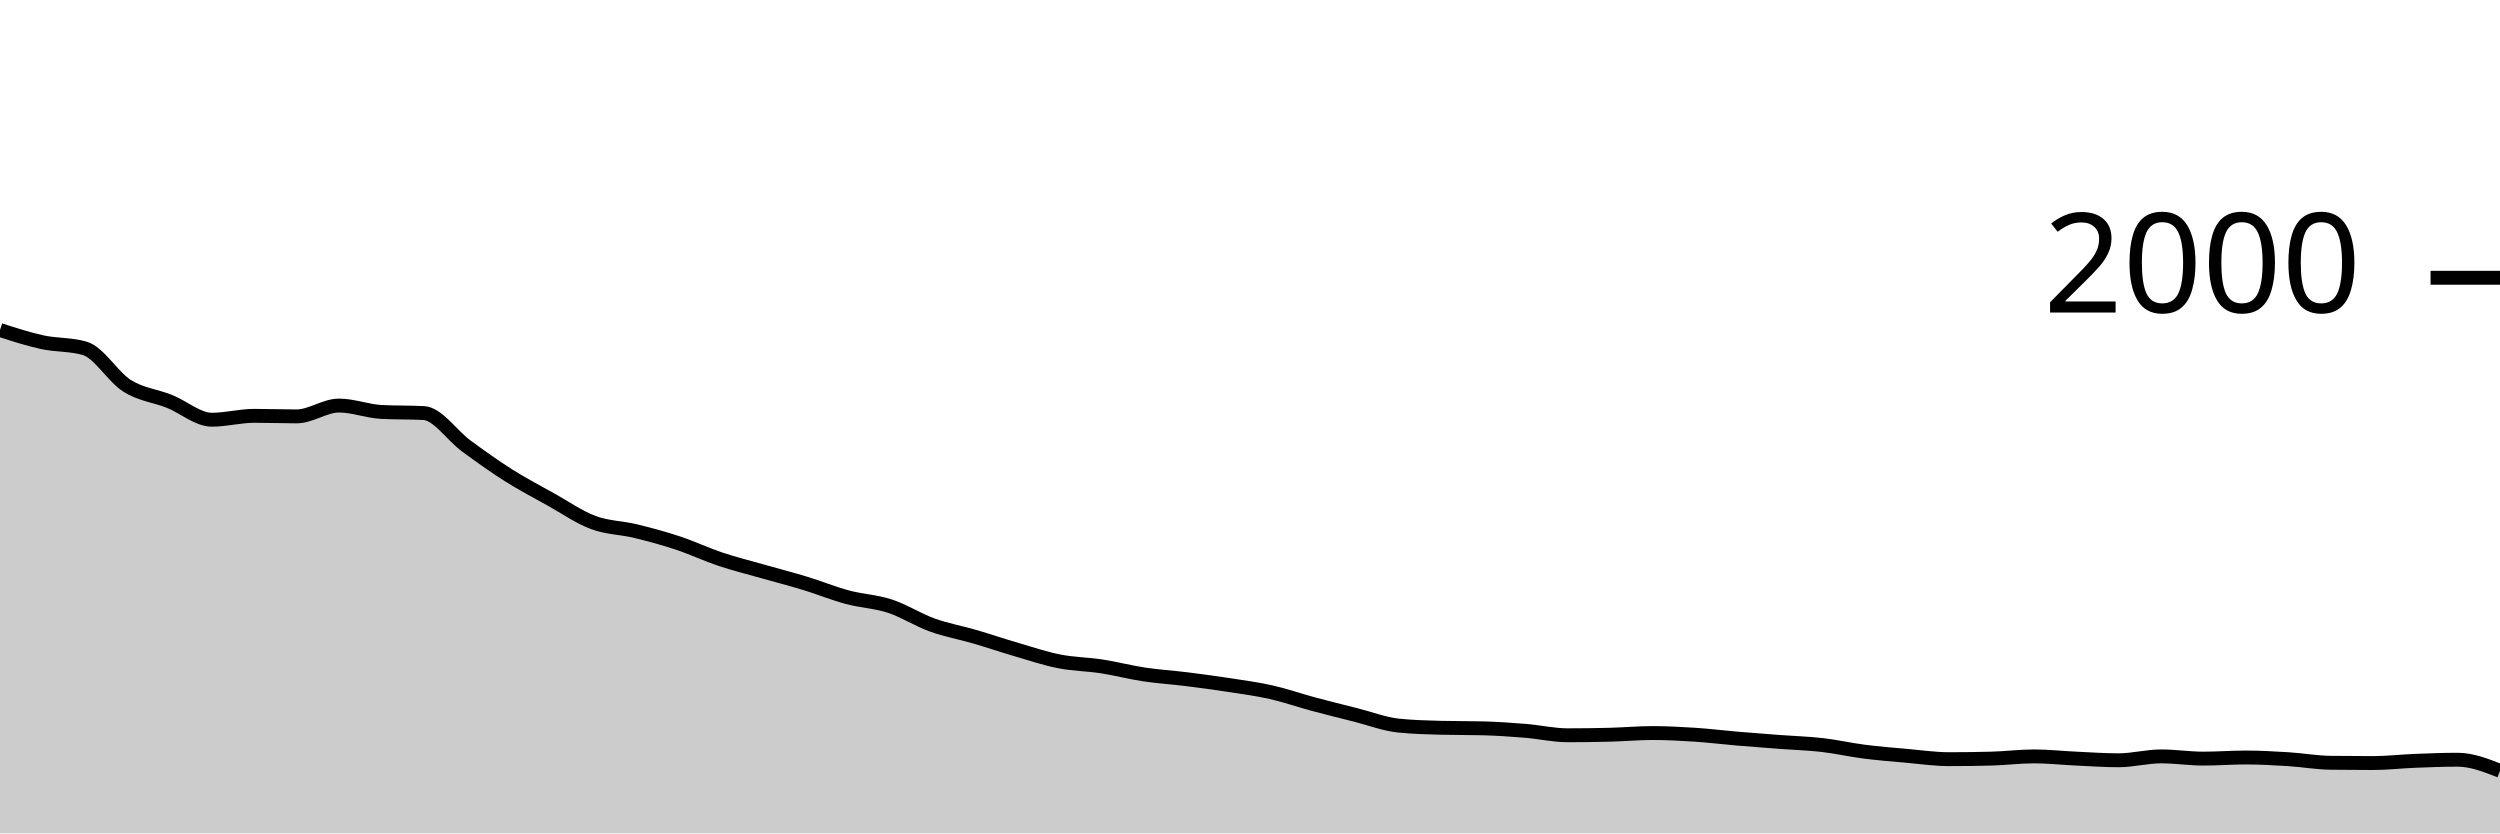
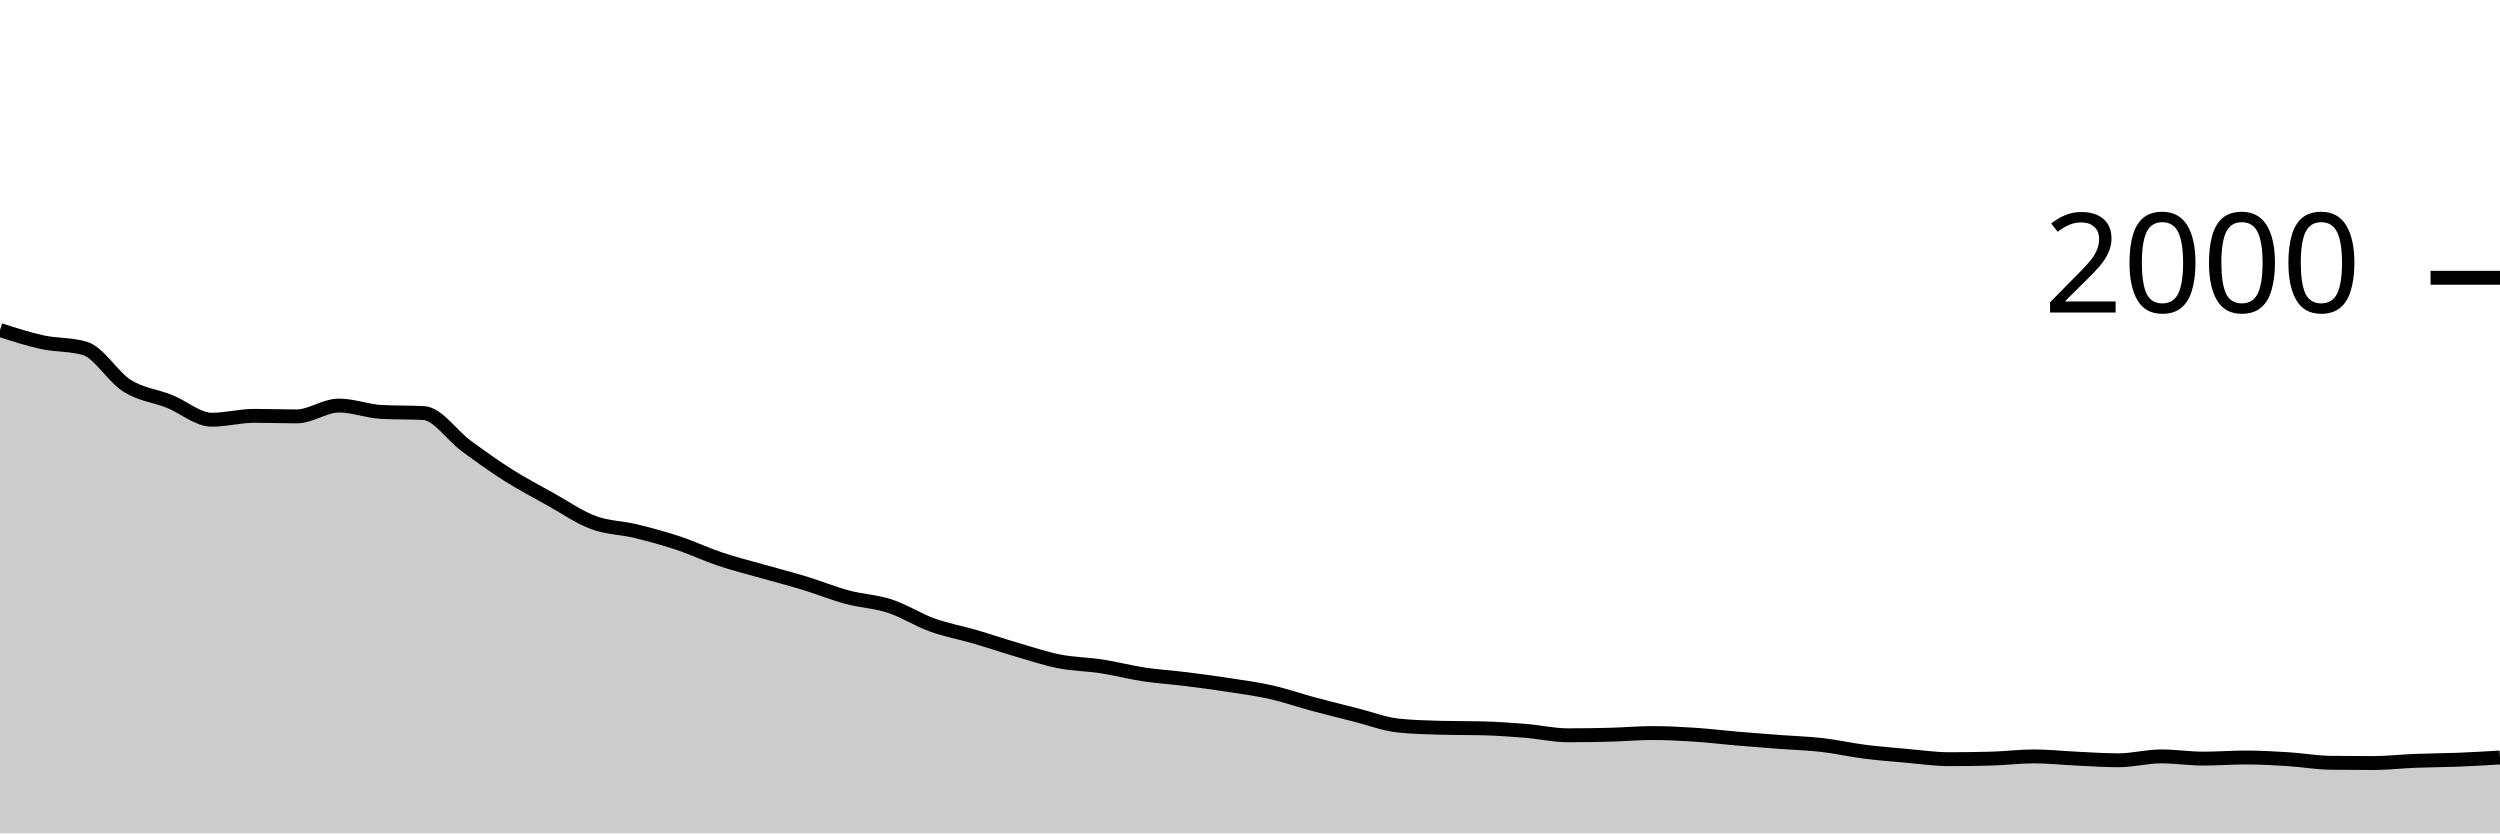
<svg xmlns="http://www.w3.org/2000/svg" viewBox="0 0 180 60">
  <g transform="translate(0,20)">
-     <path class="area" fill="rgba(0, 0, 0, 0.2)" d="M0,3.76C1.017,4.09,2.034,4.42,3.051,4.64C4.068,4.86,5.085,4.787,6.102,5.08C7.119,5.373,8.136,7.143,9.153,7.78C10.169,8.417,11.186,8.493,12.203,8.9C13.22,9.307,14.237,10.22,15.254,10.22C16.271,10.22,17.288,9.94,18.305,9.94C19.322,9.94,20.339,9.98,21.356,9.98C22.373,9.98,23.39,9.2,24.407,9.2C25.424,9.2,26.441,9.607,27.458,9.66C28.475,9.713,29.492,9.687,30.508,9.74C31.525,9.793,32.542,11.353,33.559,12.1C34.576,12.847,35.593,13.577,36.61,14.22C37.627,14.863,38.644,15.393,39.661,15.96C40.678,16.527,41.695,17.24,42.712,17.62C43.729,18,44.746,17.993,45.763,18.24C46.78,18.487,47.797,18.763,48.814,19.1C49.831,19.437,50.847,19.92,51.864,20.26C52.881,20.6,53.898,20.85,54.915,21.14C55.932,21.43,56.949,21.69,57.966,22C58.983,22.31,60,22.727,61.017,23C62.034,23.273,63.051,23.307,64.068,23.64C65.085,23.973,66.102,24.633,67.119,25C68.136,25.367,69.153,25.543,70.169,25.84C71.186,26.137,72.203,26.483,73.22,26.78C74.237,27.077,75.254,27.42,76.271,27.62C77.288,27.82,78.305,27.823,79.322,27.98C80.339,28.137,81.356,28.407,82.373,28.56C83.39,28.713,84.407,28.773,85.424,28.9C86.441,29.027,87.458,29.163,88.475,29.32C89.492,29.477,90.508,29.61,91.525,29.84C92.542,30.07,93.559,30.427,94.576,30.7C95.593,30.973,96.61,31.223,97.627,31.48C98.644,31.737,99.661,32.133,100.678,32.24C101.695,32.347,102.712,32.373,103.729,32.4C104.746,32.427,105.763,32.413,106.78,32.44C107.797,32.467,108.814,32.537,109.831,32.62C110.847,32.703,111.864,32.94,112.881,32.94C113.898,32.94,114.915,32.927,115.932,32.9C116.949,32.873,117.966,32.78,118.983,32.78C120,32.78,121.017,32.833,122.034,32.9C123.051,32.967,124.068,33.093,125.085,33.18C126.102,33.267,127.119,33.343,128.136,33.42C129.153,33.497,130.169,33.523,131.186,33.64C132.203,33.757,133.22,33.99,134.237,34.12C135.254,34.25,136.271,34.33,137.288,34.42C138.305,34.51,139.322,34.66,140.339,34.66C141.356,34.66,142.373,34.647,143.39,34.62C144.407,34.593,145.424,34.46,146.441,34.46C147.458,34.46,148.475,34.573,149.492,34.62C150.508,34.667,151.525,34.74,152.542,34.74C153.559,34.74,154.576,34.46,155.593,34.46C156.61,34.46,157.627,34.62,158.644,34.62C159.661,34.62,160.678,34.54,161.695,34.54C162.712,34.54,163.729,34.597,164.746,34.66C165.763,34.723,166.78,34.907,167.797,34.92C168.814,34.933,169.831,34.94,170.847,34.94C171.864,34.94,172.881,34.82,173.898,34.78C174.915,34.74,175.932,34.7,176.949,34.7C177.966,34.7,178.983,35.1,180,35.5L180,40C178.983,40,177.966,40,176.949,40C175.932,40,174.915,40,173.898,40C172.881,40,171.864,40,170.847,40C169.831,40,168.814,40,167.797,40C166.78,40,165.763,40,164.746,40C163.729,40,162.712,40,161.695,40C160.678,40,159.661,40,158.644,40C157.627,40,156.61,40,155.593,40C154.576,40,153.559,40,152.542,40C151.525,40,150.508,40,149.492,40C148.475,40,147.458,40,146.441,40C145.424,40,144.407,40,143.39,40C142.373,40,141.356,40,140.339,40C139.322,40,138.305,40,137.288,40C136.271,40,135.254,40,134.237,40C133.22,40,132.203,40,131.186,40C130.169,40,129.153,40,128.136,40C127.119,40,126.102,40,125.085,40C124.068,40,123.051,40,122.034,40C121.017,40,120,40,118.983,40C117.966,40,116.949,40,115.932,40C114.915,40,113.898,40,112.881,40C111.864,40,110.847,40,109.831,40C108.814,40,107.797,40,106.78,40C105.763,40,104.746,40,103.729,40C102.712,40,101.695,40,100.678,40C99.661,40,98.644,40,97.627,40C96.61,40,95.593,40,94.576,40C93.559,40,92.542,40,91.525,40C90.508,40,89.492,40,88.475,40C87.458,40,86.441,40,85.424,40C84.407,40,83.39,40,82.373,40C81.356,40,80.339,40,79.322,40C78.305,40,77.288,40,76.271,40C75.254,40,74.237,40,73.22,40C72.203,40,71.186,40,70.169,40C69.153,40,68.136,40,67.119,40C66.102,40,65.085,40,64.068,40C63.051,40,62.034,40,61.017,40C60,40,58.983,40,57.966,40C56.949,40,55.932,40,54.915,40C53.898,40,52.881,40,51.864,40C50.847,40,49.831,40,48.814,40C47.797,40,46.78,40,45.763,40C44.746,40,43.729,40,42.712,40C41.695,40,40.678,40,39.661,40C38.644,40,37.627,40,36.61,40C35.593,40,34.576,40,33.559,40C32.542,40,31.525,40,30.508,40C29.492,40,28.475,40,27.458,40C26.441,40,25.424,40,24.407,40C23.39,40,22.373,40,21.356,40C20.339,40,19.322,40,18.305,40C17.288,40,16.271,40,15.254,40C14.237,40,13.22,40,12.203,40C11.186,40,10.169,40,9.153,40C8.136,40,7.119,40,6.102,40C5.085,40,4.068,40,3.051,40C2.034,40,1.017,40,0,40Z" />
-     <path class="line" stroke="black" fill="none" d="M0,3.76C1.017,4.09,2.034,4.42,3.051,4.64C4.068,4.86,5.085,4.787,6.102,5.08C7.119,5.373,8.136,7.143,9.153,7.78C10.169,8.417,11.186,8.493,12.203,8.9C13.22,9.307,14.237,10.22,15.254,10.22C16.271,10.22,17.288,9.94,18.305,9.94C19.322,9.94,20.339,9.98,21.356,9.98C22.373,9.98,23.39,9.2,24.407,9.2C25.424,9.2,26.441,9.607,27.458,9.66C28.475,9.713,29.492,9.687,30.508,9.74C31.525,9.793,32.542,11.353,33.559,12.1C34.576,12.847,35.593,13.577,36.61,14.22C37.627,14.863,38.644,15.393,39.661,15.96C40.678,16.527,41.695,17.24,42.712,17.62C43.729,18,44.746,17.993,45.763,18.24C46.78,18.487,47.797,18.763,48.814,19.1C49.831,19.437,50.847,19.92,51.864,20.26C52.881,20.6,53.898,20.85,54.915,21.14C55.932,21.43,56.949,21.69,57.966,22C58.983,22.31,60,22.727,61.017,23C62.034,23.273,63.051,23.307,64.068,23.64C65.085,23.973,66.102,24.633,67.119,25C68.136,25.367,69.153,25.543,70.169,25.84C71.186,26.137,72.203,26.483,73.22,26.78C74.237,27.077,75.254,27.42,76.271,27.62C77.288,27.82,78.305,27.823,79.322,27.98C80.339,28.137,81.356,28.407,82.373,28.56C83.39,28.713,84.407,28.773,85.424,28.9C86.441,29.027,87.458,29.163,88.475,29.32C89.492,29.477,90.508,29.61,91.525,29.84C92.542,30.07,93.559,30.427,94.576,30.7C95.593,30.973,96.61,31.223,97.627,31.48C98.644,31.737,99.661,32.133,100.678,32.24C101.695,32.347,102.712,32.373,103.729,32.4C104.746,32.427,105.763,32.413,106.78,32.44C107.797,32.467,108.814,32.537,109.831,32.62C110.847,32.703,111.864,32.94,112.881,32.94C113.898,32.94,114.915,32.927,115.932,32.9C116.949,32.873,117.966,32.78,118.983,32.78C120,32.78,121.017,32.833,122.034,32.9C123.051,32.967,124.068,33.093,125.085,33.18C126.102,33.267,127.119,33.343,128.136,33.42C129.153,33.497,130.169,33.523,131.186,33.64C132.203,33.757,133.22,33.99,134.237,34.12C135.254,34.25,136.271,34.33,137.288,34.42C138.305,34.51,139.322,34.66,140.339,34.66C141.356,34.66,142.373,34.647,143.39,34.62C144.407,34.593,145.424,34.46,146.441,34.46C147.458,34.46,148.475,34.573,149.492,34.62C150.508,34.667,151.525,34.74,152.542,34.74C153.559,34.74,154.576,34.46,155.593,34.46C156.61,34.46,157.627,34.62,158.644,34.62C159.661,34.62,160.678,34.54,161.695,34.54C162.712,34.54,163.729,34.597,164.746,34.66C165.763,34.723,166.78,34.907,167.797,34.92C168.814,34.933,169.831,34.94,170.847,34.94C171.864,34.94,172.881,34.82,173.898,34.78C174.915,34.74,175.932,34.7,176.949,34.7C177.966,34.7,178.983,35.1,180,35.5" />
+     <path class="area" fill="rgba(0, 0, 0, 0.2)" d="M0,3.76C1.017,4.09,2.034,4.42,3.051,4.64C4.068,4.86,5.085,4.787,6.102,5.08C7.119,5.373,8.136,7.143,9.153,7.78C10.169,8.417,11.186,8.493,12.203,8.9C13.22,9.307,14.237,10.22,15.254,10.22C16.271,10.22,17.288,9.94,18.305,9.94C19.322,9.94,20.339,9.98,21.356,9.98C22.373,9.98,23.39,9.2,24.407,9.2C25.424,9.2,26.441,9.607,27.458,9.66C28.475,9.713,29.492,9.687,30.508,9.74C31.525,9.793,32.542,11.353,33.559,12.1C34.576,12.847,35.593,13.577,36.61,14.22C37.627,14.863,38.644,15.393,39.661,15.96C40.678,16.527,41.695,17.24,42.712,17.62C43.729,18,44.746,17.993,45.763,18.24C46.78,18.487,47.797,18.763,48.814,19.1C49.831,19.437,50.847,19.92,51.864,20.26C52.881,20.6,53.898,20.85,54.915,21.14C55.932,21.43,56.949,21.69,57.966,22C58.983,22.31,60,22.727,61.017,23C62.034,23.273,63.051,23.307,64.068,23.64C65.085,23.973,66.102,24.633,67.119,25C68.136,25.367,69.153,25.543,70.169,25.84C71.186,26.137,72.203,26.483,73.22,26.78C74.237,27.077,75.254,27.42,76.271,27.62C77.288,27.82,78.305,27.823,79.322,27.98C80.339,28.137,81.356,28.407,82.373,28.56C83.39,28.713,84.407,28.773,85.424,28.9C86.441,29.027,87.458,29.163,88.475,29.32C89.492,29.477,90.508,29.61,91.525,29.84C92.542,30.07,93.559,30.427,94.576,30.7C95.593,30.973,96.61,31.223,97.627,31.48C98.644,31.737,99.661,32.133,100.678,32.24C101.695,32.347,102.712,32.373,103.729,32.4C104.746,32.427,105.763,32.413,106.78,32.44C107.797,32.467,108.814,32.537,109.831,32.62C110.847,32.703,111.864,32.94,112.881,32.94C113.898,32.94,114.915,32.927,115.932,32.9C116.949,32.873,117.966,32.78,118.983,32.78C120,32.78,121.017,32.833,122.034,32.9C123.051,32.967,124.068,33.093,125.085,33.18C126.102,33.267,127.119,33.343,128.136,33.42C129.153,33.497,130.169,33.523,131.186,33.64C132.203,33.757,133.22,33.99,134.237,34.12C135.254,34.25,136.271,34.33,137.288,34.42C138.305,34.51,139.322,34.66,140.339,34.66C141.356,34.66,142.373,34.647,143.39,34.62C144.407,34.593,145.424,34.46,146.441,34.46C147.458,34.46,148.475,34.573,149.492,34.62C150.508,34.667,151.525,34.74,152.542,34.74C153.559,34.74,154.576,34.46,155.593,34.46C156.61,34.46,157.627,34.62,158.644,34.62C159.661,34.62,160.678,34.54,161.695,34.54C162.712,34.54,163.729,34.597,164.746,34.66C165.763,34.723,166.78,34.907,167.797,34.92C168.814,34.933,169.831,34.94,170.847,34.94C171.864,34.94,172.881,34.82,173.898,34.78C174.915,34.74,175.932,34.74,176.949,34.7C177.966,34.66,178.983,34.6,180,34.54L180,40C178.983,40,177.966,40,176.949,40C175.932,40,174.915,40,173.898,40C172.881,40,171.864,40,170.847,40C169.831,40,168.814,40,167.797,40C166.78,40,165.763,40,164.746,40C163.729,40,162.712,40,161.695,40C160.678,40,159.661,40,158.644,40C157.627,40,156.61,40,155.593,40C154.576,40,153.559,40,152.542,40C151.525,40,150.508,40,149.492,40C148.475,40,147.458,40,146.441,40C145.424,40,144.407,40,143.39,40C142.373,40,141.356,40,140.339,40C139.322,40,138.305,40,137.288,40C136.271,40,135.254,40,134.237,40C133.22,40,132.203,40,131.186,40C130.169,40,129.153,40,128.136,40C127.119,40,126.102,40,125.085,40C124.068,40,123.051,40,122.034,40C121.017,40,120,40,118.983,40C117.966,40,116.949,40,115.932,40C114.915,40,113.898,40,112.881,40C111.864,40,110.847,40,109.831,40C108.814,40,107.797,40,106.78,40C105.763,40,104.746,40,103.729,40C102.712,40,101.695,40,100.678,40C99.661,40,98.644,40,97.627,40C96.61,40,95.593,40,94.576,40C93.559,40,92.542,40,91.525,40C90.508,40,89.492,40,88.475,40C87.458,40,86.441,40,85.424,40C84.407,40,83.39,40,82.373,40C81.356,40,80.339,40,79.322,40C78.305,40,77.288,40,76.271,40C75.254,40,74.237,40,73.22,40C72.203,40,71.186,40,70.169,40C69.153,40,68.136,40,67.119,40C66.102,40,65.085,40,64.068,40C63.051,40,62.034,40,61.017,40C60,40,58.983,40,57.966,40C56.949,40,55.932,40,54.915,40C53.898,40,52.881,40,51.864,40C50.847,40,49.831,40,48.814,40C47.797,40,46.78,40,45.763,40C44.746,40,43.729,40,42.712,40C41.695,40,40.678,40,39.661,40C38.644,40,37.627,40,36.61,40C35.593,40,34.576,40,33.559,40C32.542,40,31.525,40,30.508,40C29.492,40,28.475,40,27.458,40C26.441,40,25.424,40,24.407,40C23.39,40,22.373,40,21.356,40C20.339,40,19.322,40,18.305,40C17.288,40,16.271,40,15.254,40C14.237,40,13.22,40,12.203,40C11.186,40,10.169,40,9.153,40C8.136,40,7.119,40,6.102,40C5.085,40,4.068,40,3.051,40C2.034,40,1.017,40,0,40Z" />
+     <path class="line" stroke="black" fill="none" d="M0,3.76C1.017,4.09,2.034,4.42,3.051,4.64C4.068,4.86,5.085,4.787,6.102,5.08C7.119,5.373,8.136,7.143,9.153,7.78C10.169,8.417,11.186,8.493,12.203,8.9C13.22,9.307,14.237,10.22,15.254,10.22C16.271,10.22,17.288,9.94,18.305,9.94C19.322,9.94,20.339,9.98,21.356,9.98C22.373,9.98,23.39,9.2,24.407,9.2C25.424,9.2,26.441,9.607,27.458,9.66C28.475,9.713,29.492,9.687,30.508,9.74C31.525,9.793,32.542,11.353,33.559,12.1C34.576,12.847,35.593,13.577,36.61,14.22C37.627,14.863,38.644,15.393,39.661,15.96C40.678,16.527,41.695,17.24,42.712,17.62C43.729,18,44.746,17.993,45.763,18.24C46.78,18.487,47.797,18.763,48.814,19.1C49.831,19.437,50.847,19.92,51.864,20.26C52.881,20.6,53.898,20.85,54.915,21.14C55.932,21.43,56.949,21.69,57.966,22C58.983,22.31,60,22.727,61.017,23C62.034,23.273,63.051,23.307,64.068,23.64C65.085,23.973,66.102,24.633,67.119,25C68.136,25.367,69.153,25.543,70.169,25.84C71.186,26.137,72.203,26.483,73.22,26.78C74.237,27.077,75.254,27.42,76.271,27.62C77.288,27.82,78.305,27.823,79.322,27.98C80.339,28.137,81.356,28.407,82.373,28.56C83.39,28.713,84.407,28.773,85.424,28.9C86.441,29.027,87.458,29.163,88.475,29.32C89.492,29.477,90.508,29.61,91.525,29.84C92.542,30.07,93.559,30.427,94.576,30.7C95.593,30.973,96.61,31.223,97.627,31.48C98.644,31.737,99.661,32.133,100.678,32.24C101.695,32.347,102.712,32.373,103.729,32.4C104.746,32.427,105.763,32.413,106.78,32.44C107.797,32.467,108.814,32.537,109.831,32.62C110.847,32.703,111.864,32.94,112.881,32.94C113.898,32.94,114.915,32.927,115.932,32.9C116.949,32.873,117.966,32.78,118.983,32.78C120,32.78,121.017,32.833,122.034,32.9C123.051,32.967,124.068,33.093,125.085,33.18C126.102,33.267,127.119,33.343,128.136,33.42C129.153,33.497,130.169,33.523,131.186,33.64C132.203,33.757,133.22,33.99,134.237,34.12C135.254,34.25,136.271,34.33,137.288,34.42C138.305,34.51,139.322,34.66,140.339,34.66C141.356,34.66,142.373,34.647,143.39,34.62C144.407,34.593,145.424,34.46,146.441,34.46C147.458,34.46,148.475,34.573,149.492,34.62C150.508,34.667,151.525,34.74,152.542,34.74C153.559,34.74,154.576,34.46,155.593,34.46C156.61,34.46,157.627,34.62,158.644,34.62C159.661,34.62,160.678,34.54,161.695,34.54C162.712,34.54,163.729,34.597,164.746,34.66C165.763,34.723,166.78,34.907,167.797,34.92C168.814,34.933,169.831,34.94,170.847,34.94C171.864,34.94,172.881,34.82,173.898,34.78C174.915,34.74,175.932,34.74,176.949,34.7C177.966,34.66,178.983,34.6,180,34.54" />
    <path class="axis-ceiling" stroke-width="1" stroke="black" fill="none" d="M175,0L180,0" />
    <text class="axis-ceiling-label" font-family="sans-serif" text-anchor="end" font-size="10px" x="170" y="2.5">2000</text>
  </g>
</svg>
